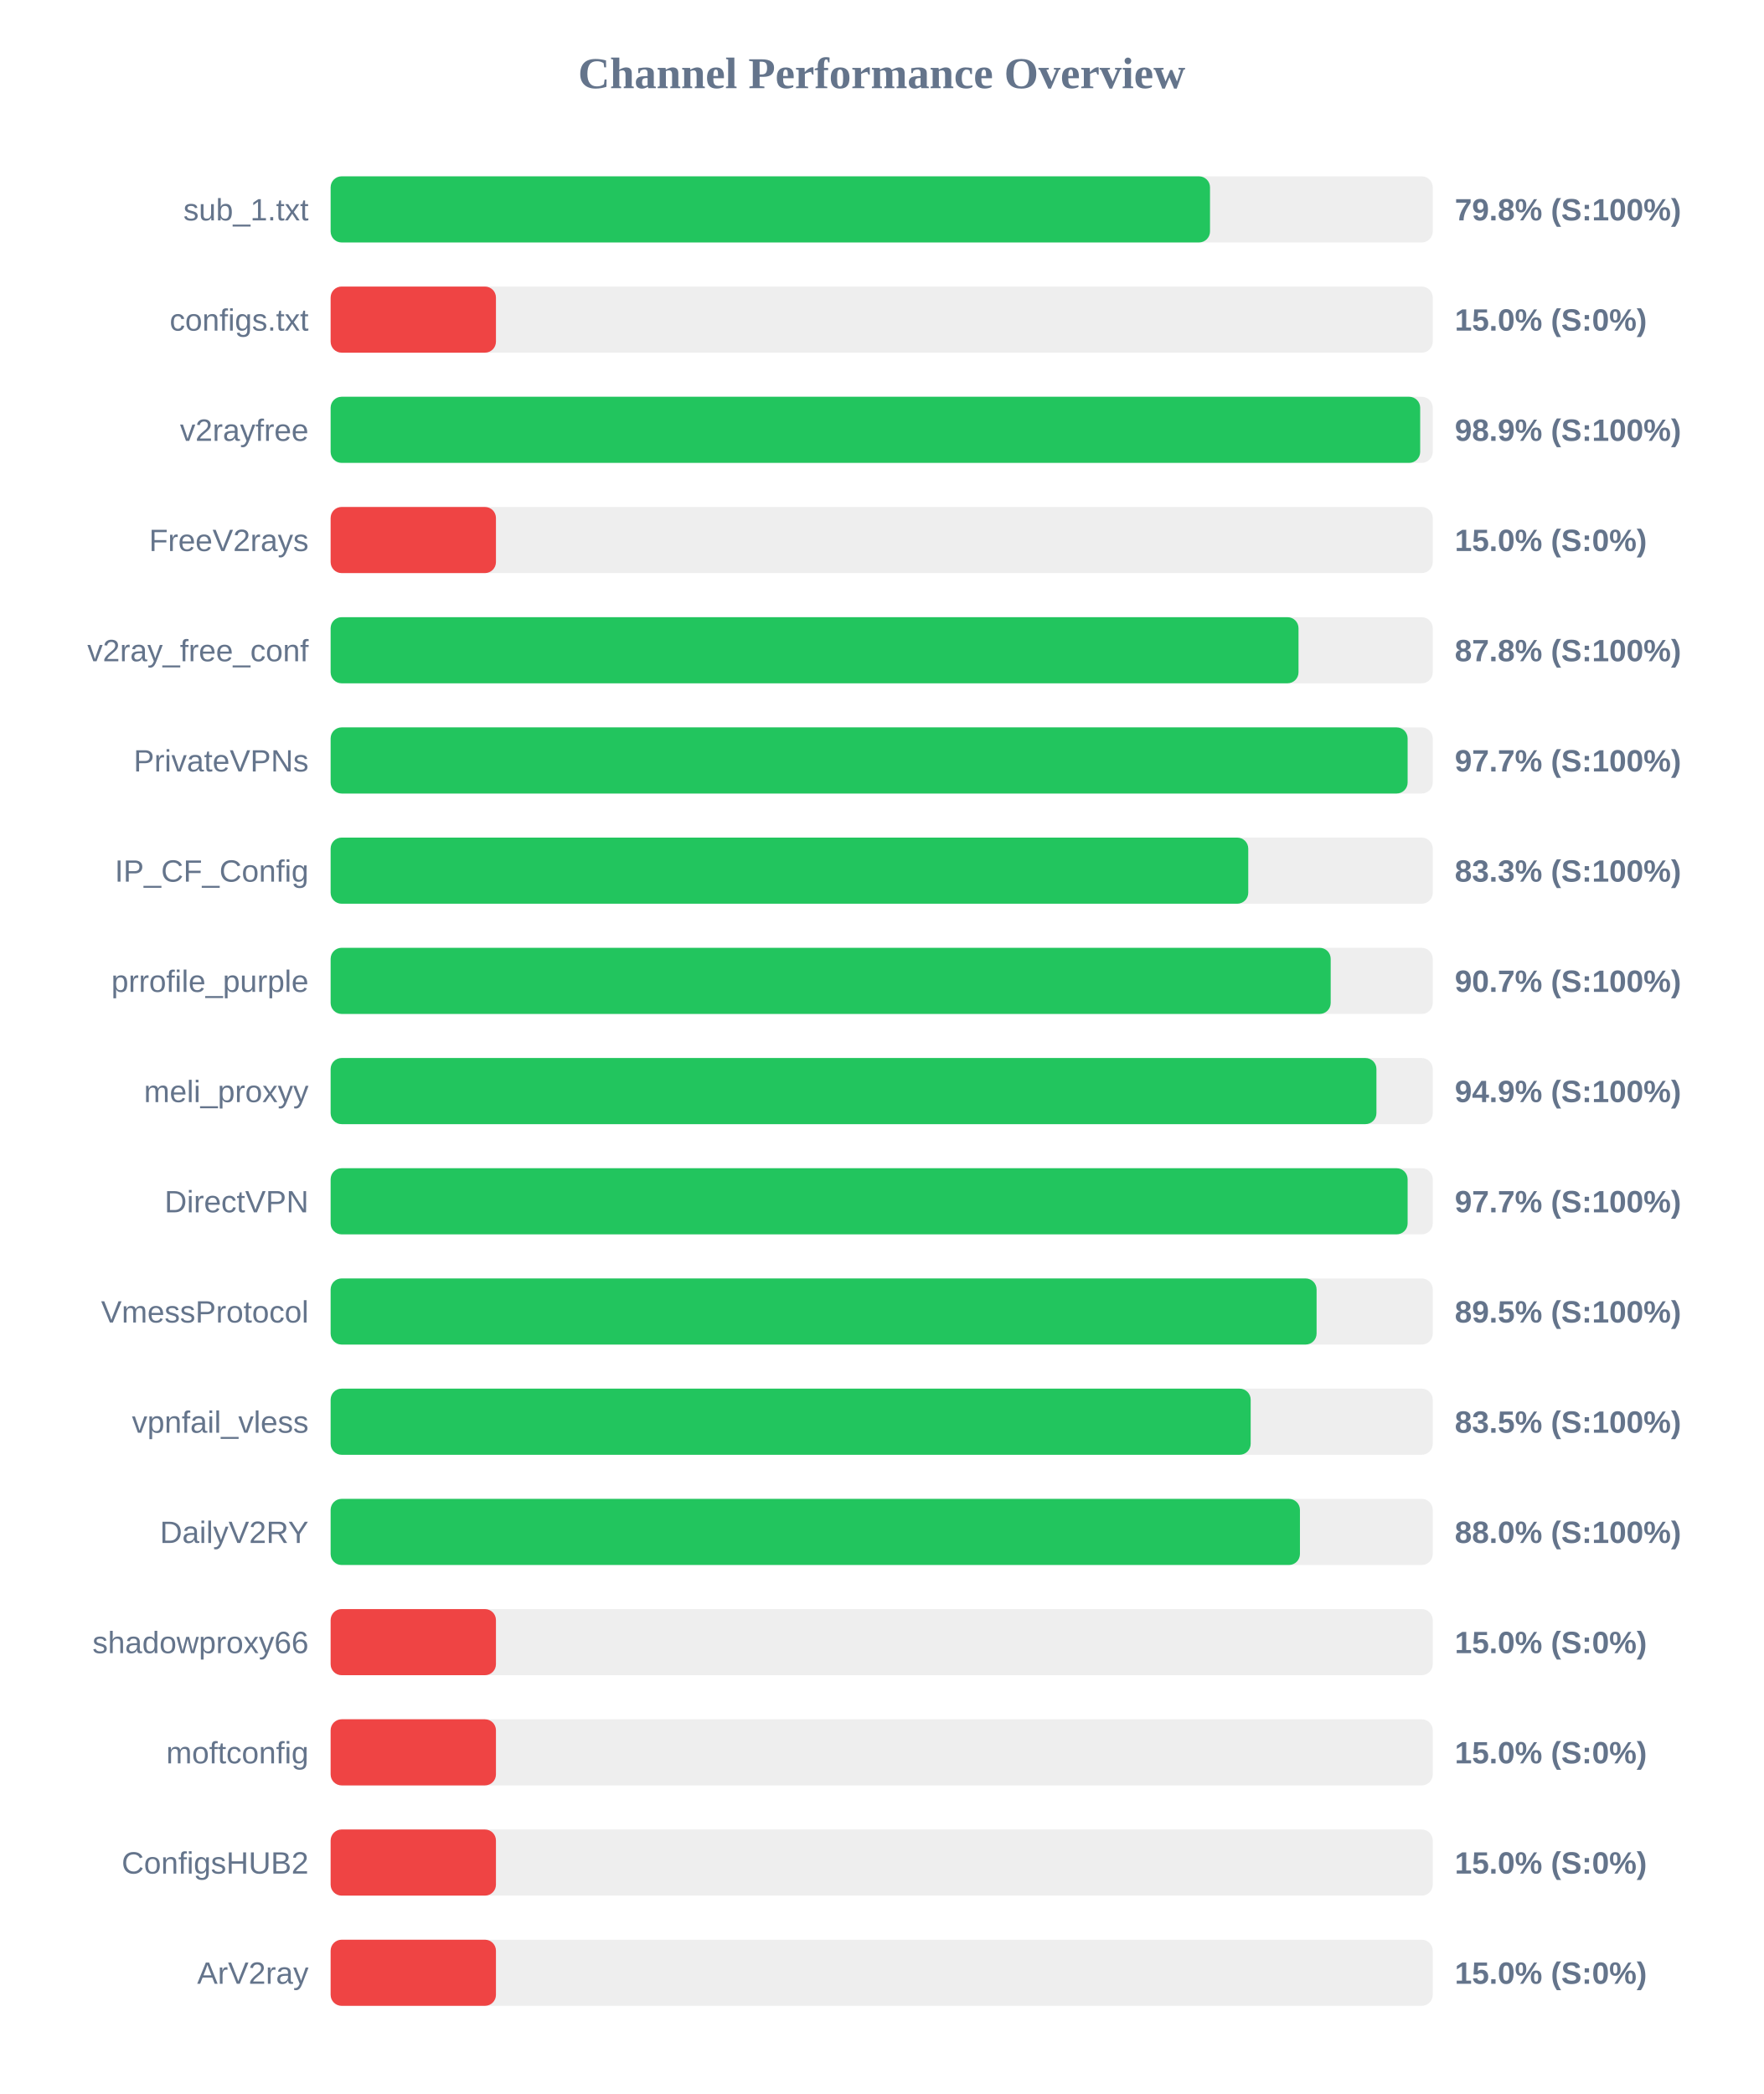
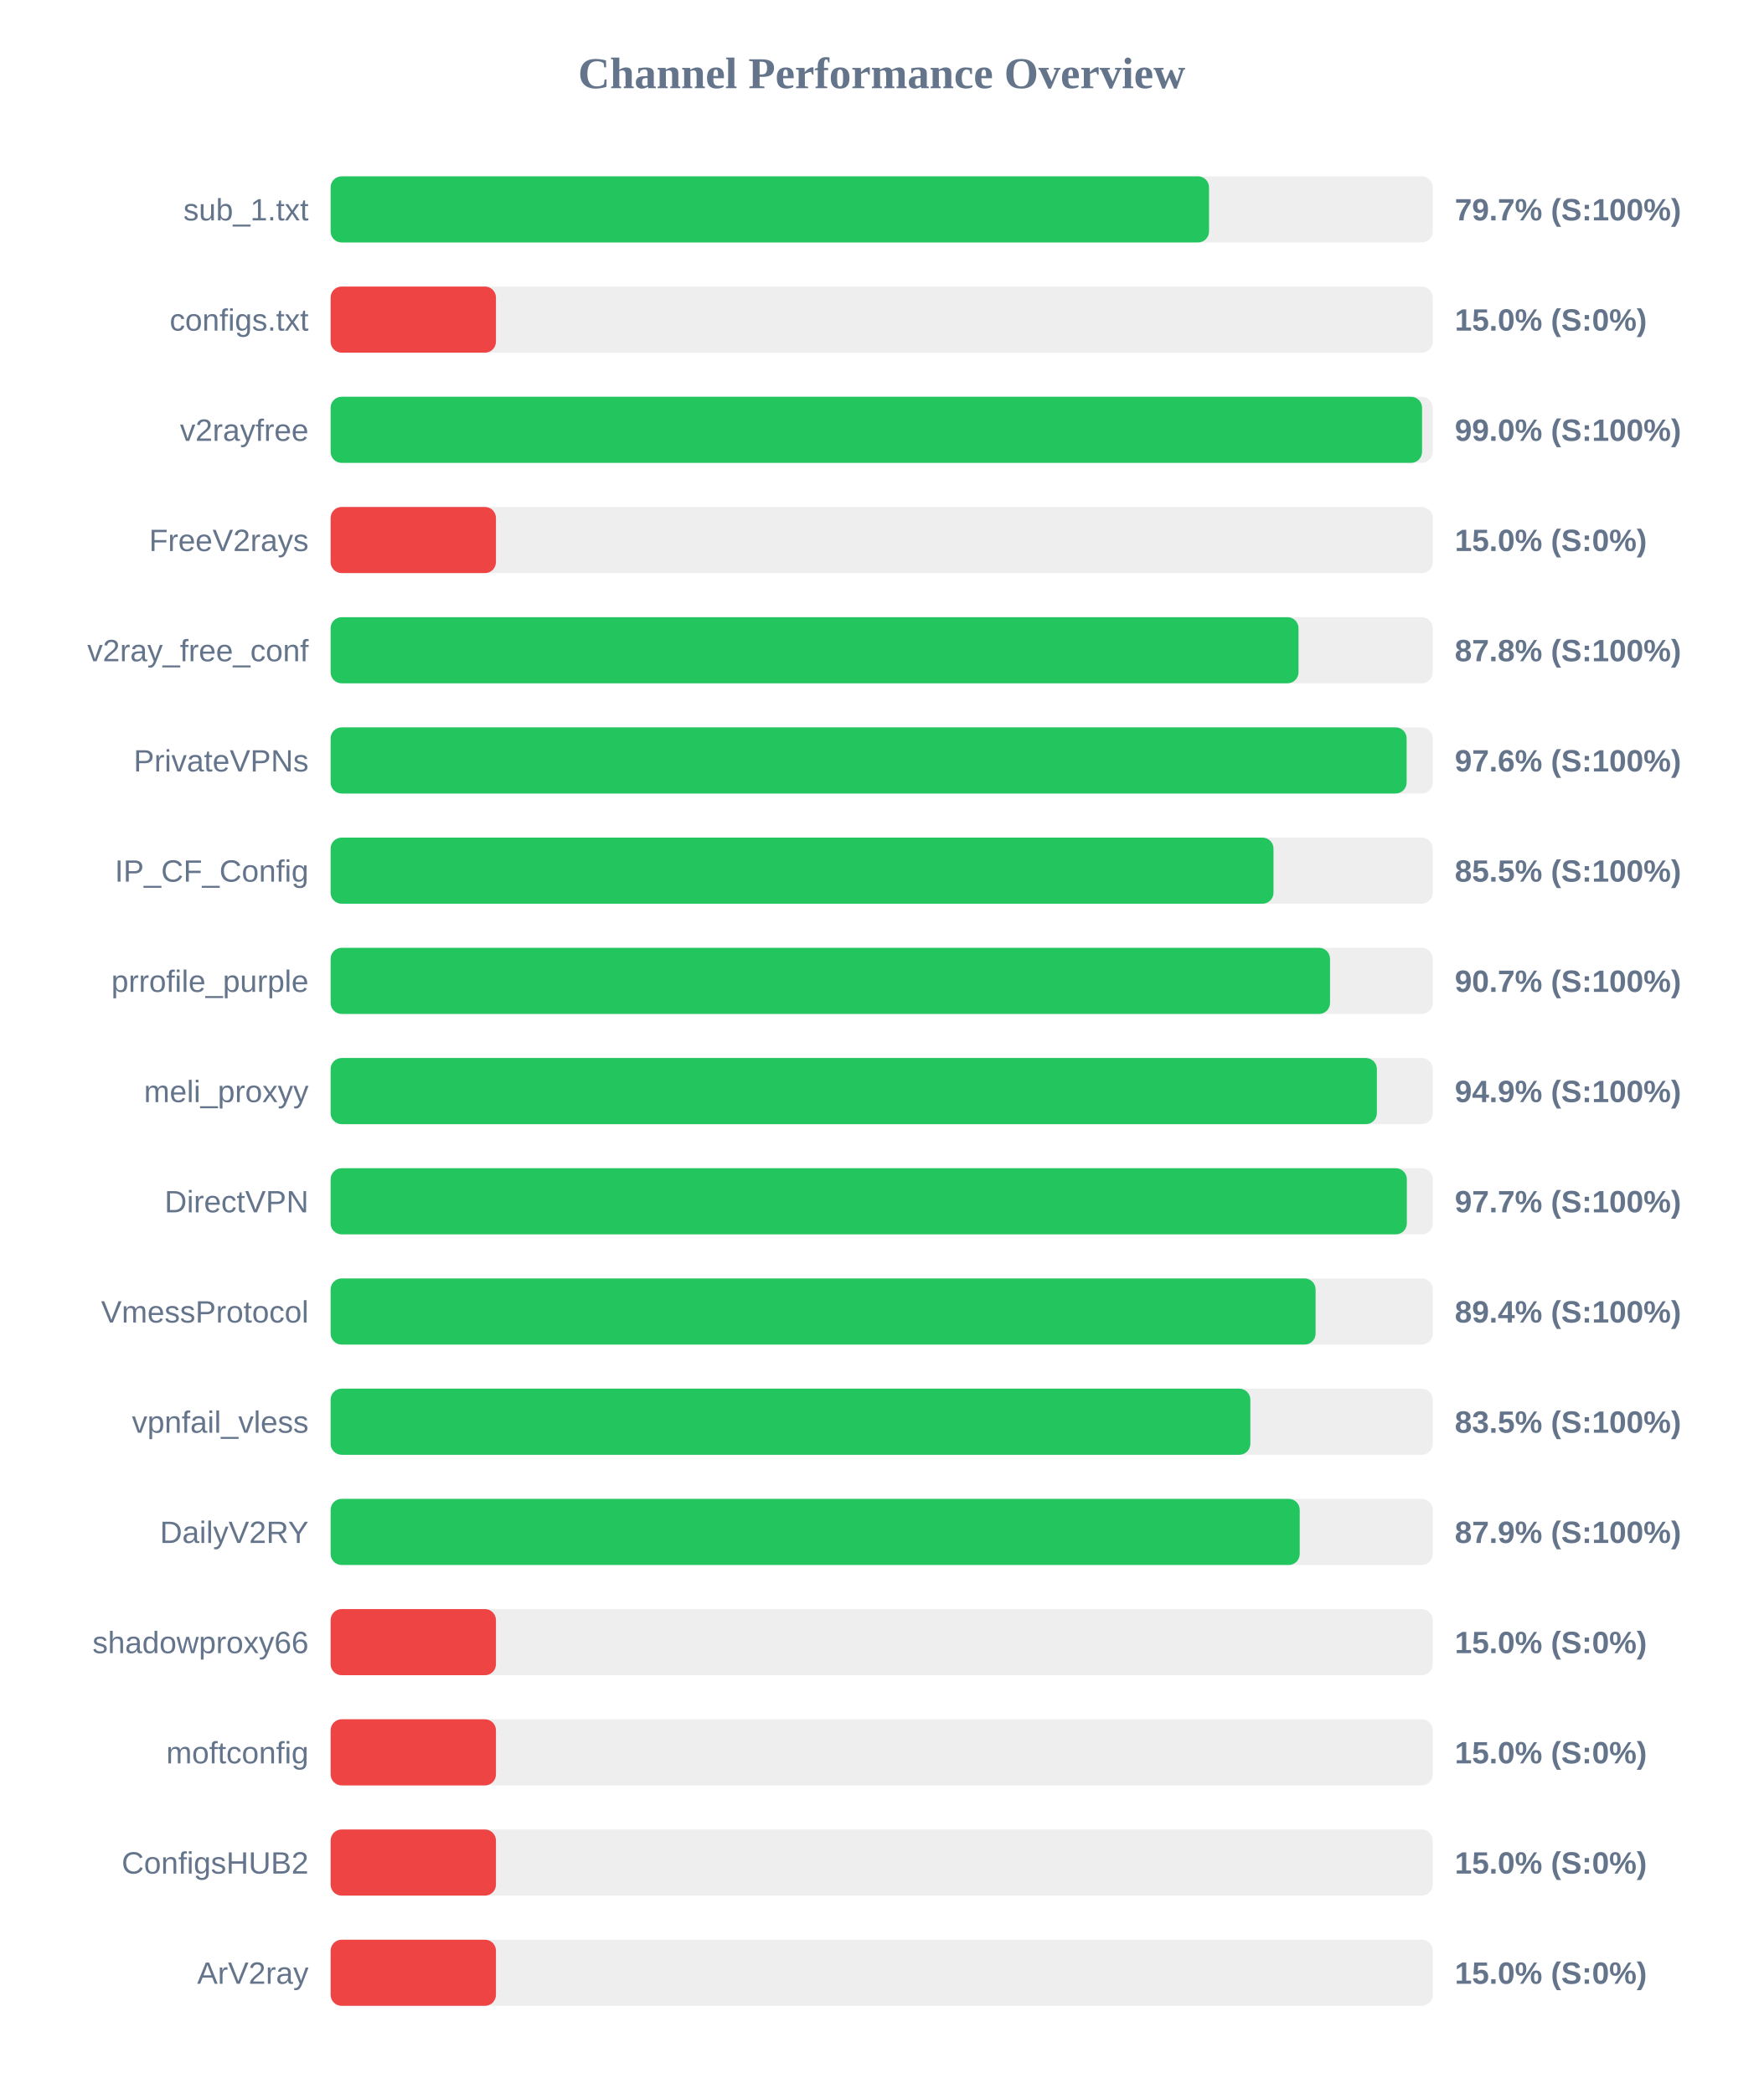
<svg xmlns="http://www.w3.org/2000/svg" width="800" height="950" version="1.1">
  <style>
        .row { font: 14px Arial; fill: #64748b; }
        .score { font: bold 14px Arial; fill: #64748b; }
    </style>
  <text x="400" y="40" text-anchor="middle" font-size="20px" font-weight="bold" fill="#64748b">Channel Performance Overview</text>
  <rect x="150" y="80" width="500" height="30" fill="#eee" rx="5" />
-   <rect x="150" y="80" width="398.95" height="30" fill="#22c55e" rx="5" />
+   <rect x="150" y="80" width="398.5" height="30" fill="#22c55e" rx="5" />
  <text x="140" y="100" text-anchor="end" class="row">sub_1.txt</text>
-   <text x="660" y="100" text-anchor="start" class="score">79.8% (S:100%)</text>
+   <text x="660" y="100" text-anchor="start" class="score">79.7% (S:100%)</text>
  <rect x="150" y="130" width="500" height="30" fill="#eee" rx="5" />
  <rect x="150" y="130" width="75.0" height="30" fill="#ef4444" rx="5" />
  <text x="140" y="150" text-anchor="end" class="row">configs.txt</text>
  <text x="660" y="150" text-anchor="start" class="score">15.0% (S:0%)</text>
  <rect x="150" y="180" width="500" height="30" fill="#eee" rx="5" />
-   <rect x="150" y="180" width="494.3" height="30" fill="#22c55e" rx="5" />
+   <rect x="150" y="180" width="495.15" height="30" fill="#22c55e" rx="5" />
  <text x="140" y="200" text-anchor="end" class="row">v2rayfree</text>
-   <text x="660" y="200" text-anchor="start" class="score">98.9% (S:100%)</text>
+   <text x="660" y="200" text-anchor="start" class="score">99.0% (S:100%)</text>
  <rect x="150" y="230" width="500" height="30" fill="#eee" rx="5" />
  <rect x="150" y="230" width="75.0" height="30" fill="#ef4444" rx="5" />
  <text x="140" y="250" text-anchor="end" class="row">FreeV2rays</text>
  <text x="660" y="250" text-anchor="start" class="score">15.0% (S:0%)</text>
  <rect x="150" y="280" width="500" height="30" fill="#eee" rx="5" />
  <rect x="150" y="280" width="439.1" height="30" fill="#22c55e" rx="5" />
  <text x="140" y="300" text-anchor="end" class="row">v2ray_free_conf</text>
  <text x="660" y="300" text-anchor="start" class="score">87.8% (S:100%)</text>
  <rect x="150" y="330" width="500" height="30" fill="#eee" rx="5" />
-   <rect x="150" y="330" width="488.6" height="30" fill="#22c55e" rx="5" />
+   <rect x="150" y="330" width="488.15" height="30" fill="#22c55e" rx="5" />
  <text x="140" y="350" text-anchor="end" class="row">PrivateVPNs</text>
-   <text x="660" y="350" text-anchor="start" class="score">97.7% (S:100%)</text>
+   <text x="660" y="350" text-anchor="start" class="score">97.6% (S:100%)</text>
  <rect x="150" y="380" width="500" height="30" fill="#eee" rx="5" />
-   <rect x="150" y="380" width="416.3" height="30" fill="#22c55e" rx="5" />
+   <rect x="150" y="380" width="427.75" height="30" fill="#22c55e" rx="5" />
  <text x="140" y="400" text-anchor="end" class="row">IP_CF_Config</text>
-   <text x="660" y="400" text-anchor="start" class="score">83.3% (S:100%)</text>
+   <text x="660" y="400" text-anchor="start" class="score">85.5% (S:100%)</text>
  <rect x="150" y="430" width="500" height="30" fill="#eee" rx="5" />
-   <rect x="150" y="430" width="453.7" height="30" fill="#22c55e" rx="5" />
+   <rect x="150" y="430" width="453.4" height="30" fill="#22c55e" rx="5" />
  <text x="140" y="450" text-anchor="end" class="row">prrofile_purple</text>
  <text x="660" y="450" text-anchor="start" class="score">90.7% (S:100%)</text>
  <rect x="150" y="480" width="500" height="30" fill="#eee" rx="5" />
-   <rect x="150" y="480" width="474.45" height="30" fill="#22c55e" rx="5" />
+   <rect x="150" y="480" width="474.65" height="30" fill="#22c55e" rx="5" />
  <text x="140" y="500" text-anchor="end" class="row">meli_proxyy</text>
  <text x="660" y="500" text-anchor="start" class="score">94.9% (S:100%)</text>
  <rect x="150" y="530" width="500" height="30" fill="#eee" rx="5" />
-   <rect x="150" y="530" width="488.6" height="30" fill="#22c55e" rx="5" />
+   <rect x="150" y="530" width="488.25" height="30" fill="#22c55e" rx="5" />
  <text x="140" y="550" text-anchor="end" class="row">DirectVPN</text>
  <text x="660" y="550" text-anchor="start" class="score">97.7% (S:100%)</text>
  <rect x="150" y="580" width="500" height="30" fill="#eee" rx="5" />
-   <rect x="150" y="580" width="447.3" height="30" fill="#22c55e" rx="5" />
+   <rect x="150" y="580" width="446.85" height="30" fill="#22c55e" rx="5" />
  <text x="140" y="600" text-anchor="end" class="row">VmessProtocol</text>
-   <text x="660" y="600" text-anchor="start" class="score">89.5% (S:100%)</text>
+   <text x="660" y="600" text-anchor="start" class="score">89.4% (S:100%)</text>
  <rect x="150" y="630" width="500" height="30" fill="#eee" rx="5" />
-   <rect x="150" y="630" width="417.4" height="30" fill="#22c55e" rx="5" />
+   <rect x="150" y="630" width="417.25" height="30" fill="#22c55e" rx="5" />
  <text x="140" y="650" text-anchor="end" class="row">vpnfail_vless</text>
  <text x="660" y="650" text-anchor="start" class="score">83.5% (S:100%)</text>
  <rect x="150" y="680" width="500" height="30" fill="#eee" rx="5" />
-   <rect x="150" y="680" width="439.75" height="30" fill="#22c55e" rx="5" />
+   <rect x="150" y="680" width="439.65" height="30" fill="#22c55e" rx="5" />
  <text x="140" y="700" text-anchor="end" class="row">DailyV2RY</text>
-   <text x="660" y="700" text-anchor="start" class="score">88.0% (S:100%)</text>
+   <text x="660" y="700" text-anchor="start" class="score">87.9% (S:100%)</text>
  <rect x="150" y="730" width="500" height="30" fill="#eee" rx="5" />
  <rect x="150" y="730" width="75.0" height="30" fill="#ef4444" rx="5" />
  <text x="140" y="750" text-anchor="end" class="row">shadowproxy66</text>
  <text x="660" y="750" text-anchor="start" class="score">15.0% (S:0%)</text>
  <rect x="150" y="780" width="500" height="30" fill="#eee" rx="5" />
  <rect x="150" y="780" width="75.0" height="30" fill="#ef4444" rx="5" />
  <text x="140" y="800" text-anchor="end" class="row">moftconfig</text>
  <text x="660" y="800" text-anchor="start" class="score">15.0% (S:0%)</text>
  <rect x="150" y="830" width="500" height="30" fill="#eee" rx="5" />
  <rect x="150" y="830" width="75.0" height="30" fill="#ef4444" rx="5" />
  <text x="140" y="850" text-anchor="end" class="row">ConfigsHUB2</text>
  <text x="660" y="850" text-anchor="start" class="score">15.0% (S:0%)</text>
  <rect x="150" y="880" width="500" height="30" fill="#eee" rx="5" />
  <rect x="150" y="880" width="75.0" height="30" fill="#ef4444" rx="5" />
  <text x="140" y="900" text-anchor="end" class="row">ArV2ray</text>
  <text x="660" y="900" text-anchor="start" class="score">15.0% (S:0%)</text>
</svg>
